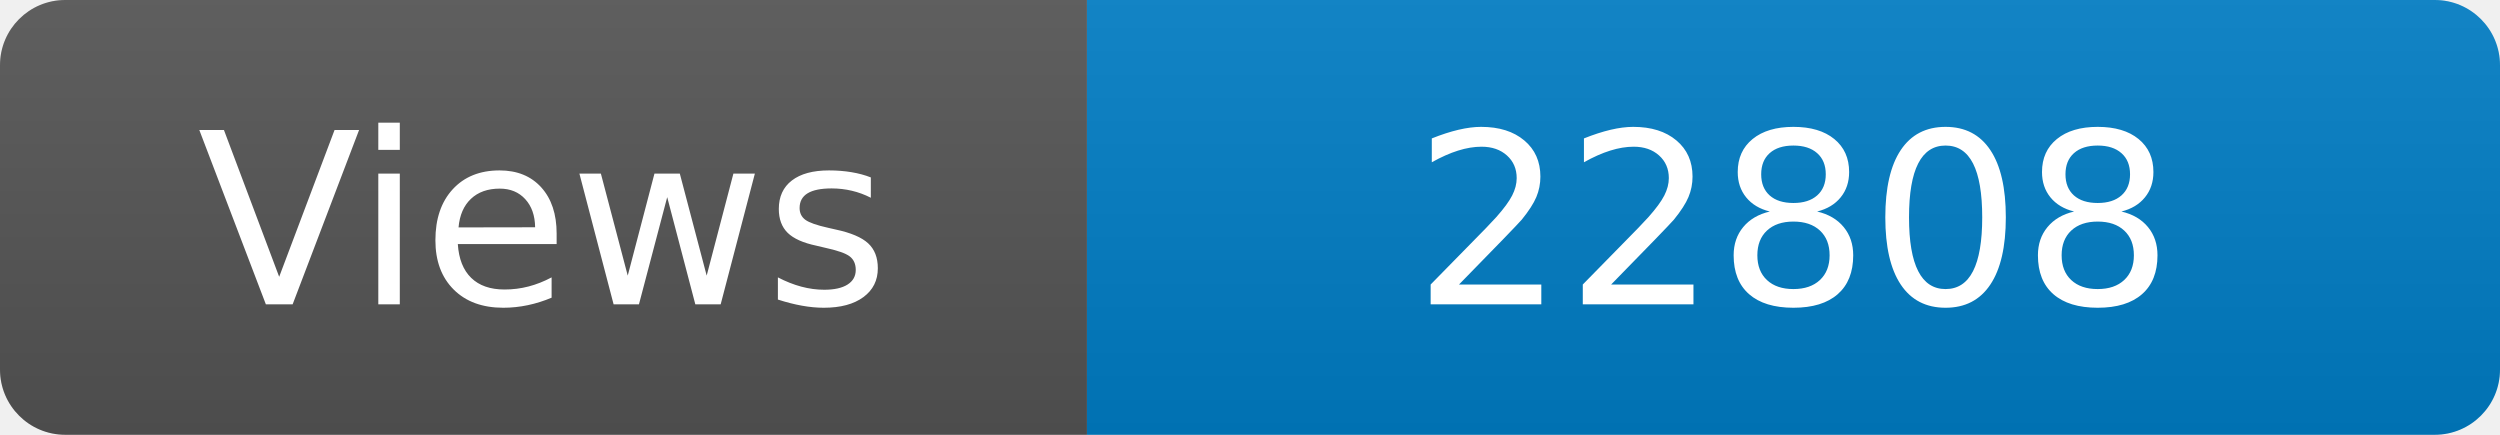
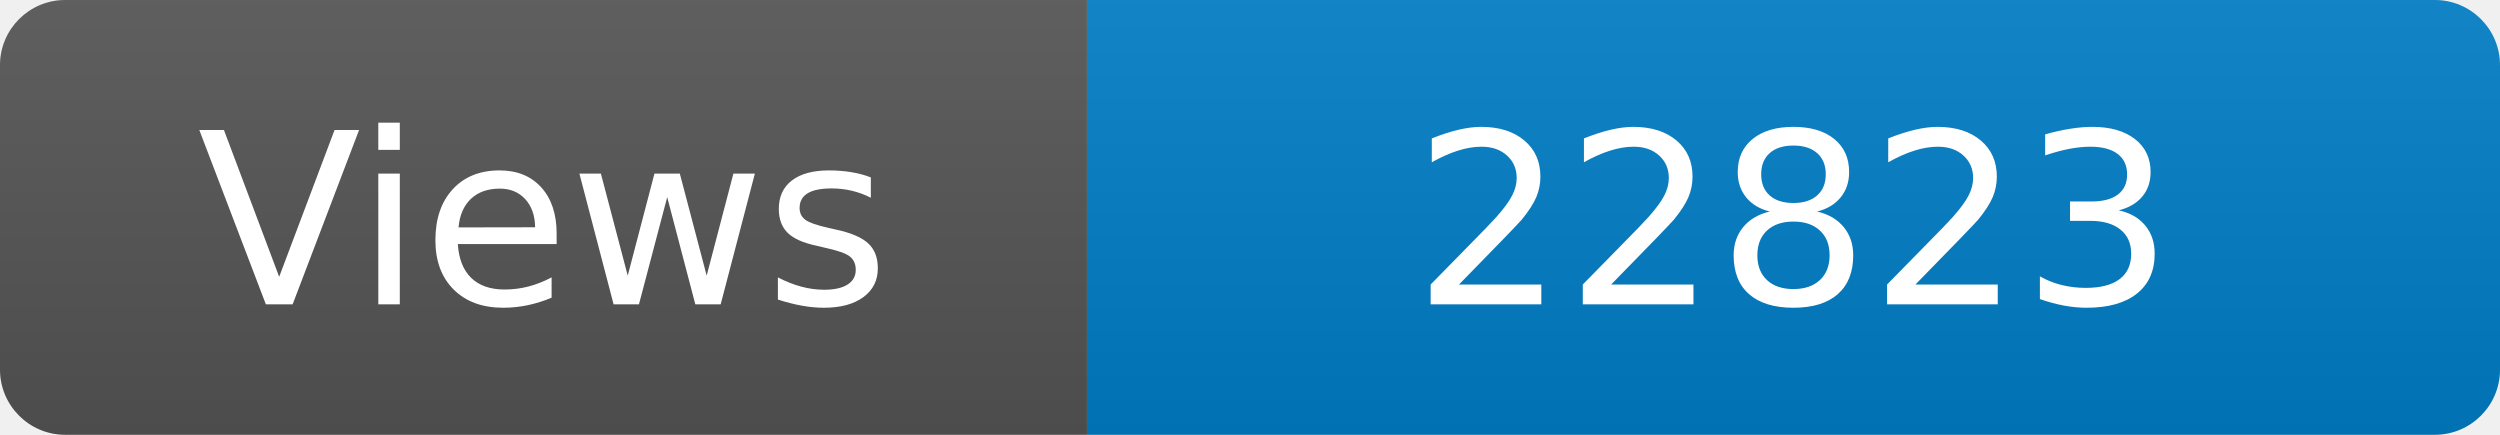
<svg xmlns="http://www.w3.org/2000/svg" width="115" height="20" role="img" aria-label="Maintained?: yes">
  <linearGradient id="s" x2="0" y2="100%">
    <stop offset="0" stop-color="#bbb" stop-opacity=".1" />
    <stop offset="1" stop-opacity=".1" />
  </linearGradient>
  <clipPath id="r">
    <rect width="115" height="20" rx="3" fill="#fff" />
  </clipPath>
  <g clip-path="url(#r)">
    <rect width="50" height="20" fill="#555" />
    <rect x="50" width="160" height="20" fill="#007ec6" />
    <rect width="115" height="20" fill="url(#s)" />
  </g>
  <g fill="#fff" text-anchor="middle" font-family="Verdana,Geneva,DejaVu Sans,sans-serif" font-size="110">
    <text x="250" y="140" transform="scale(.1)" fill="#fff">Views</text>
-     <text x="825" y="140" transform="scale(.1)" fill="#fff">22808</text>
+     <text x="825" y="140" transform="scale(.1)" fill="#fff">22823</text>
  </g>
</svg>
